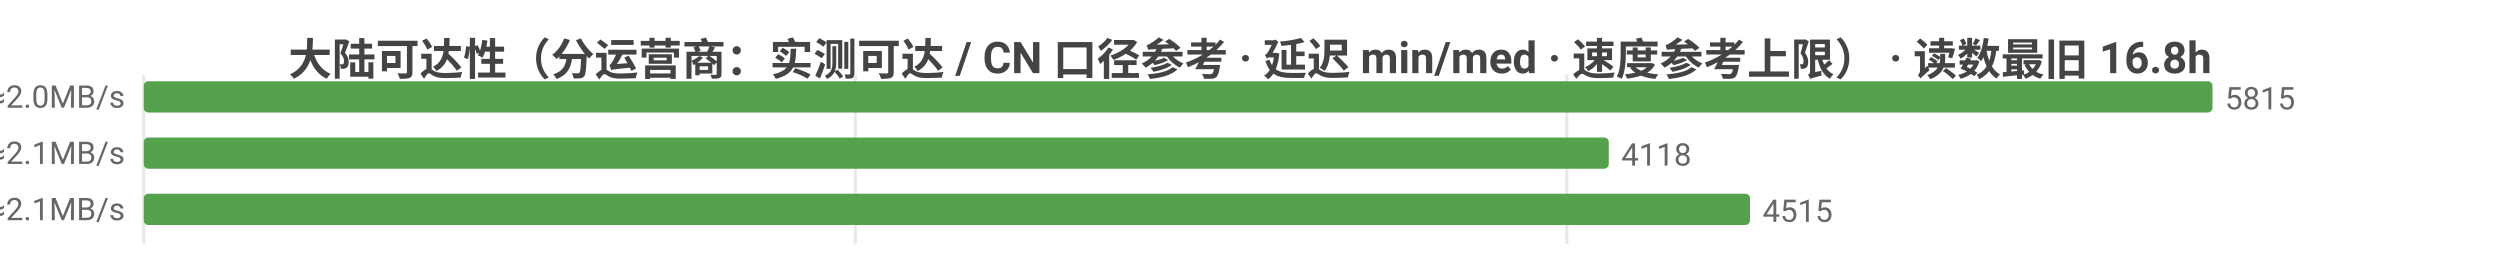
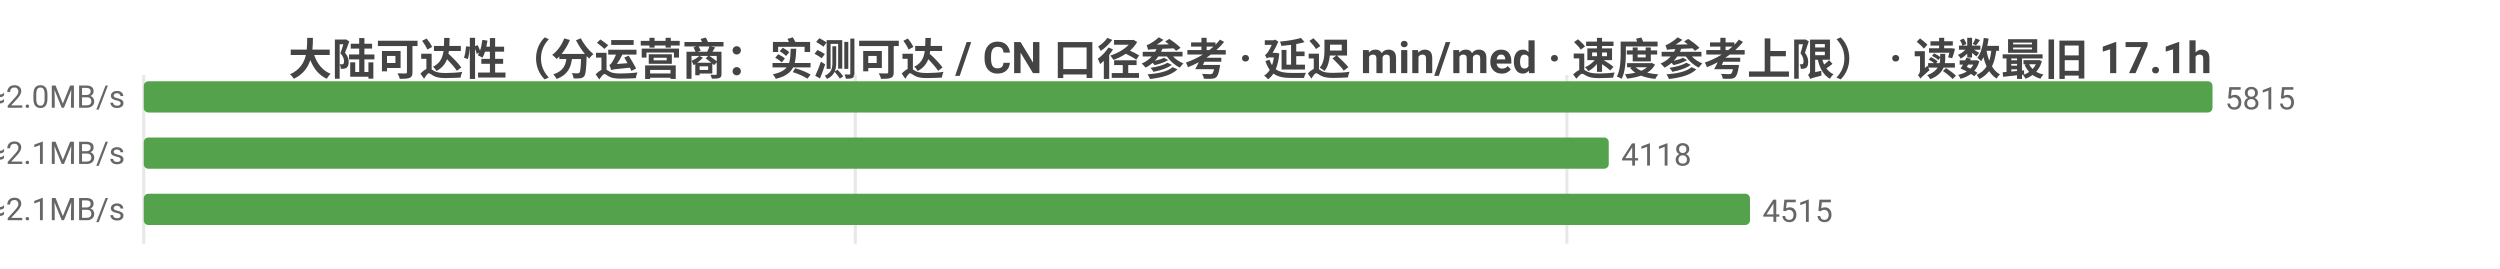
<svg xmlns="http://www.w3.org/2000/svg" width="800" height="86" viewBox="0 0 800 86">
  <rect width="800" height="86" fill="#ffffff" />
  <style>text{font-family:system-ui,-apple-system,'Segoe UI',Roboto,'PingFang SC','Microsoft YaHei','Noto Sans CJK SC',sans-serif}.g{stroke:#e8e8e8;stroke-width:1}.a{stroke:#999;stroke-width:1}.t{font-size:10px;fill:#666}.m{font-size:10px;text-anchor:middle;fill:#666}.e{font-size:10px;text-anchor:end;fill:#666}.l{font-size:11px;fill:#333}.tt{font-size:14px;font-weight:600;text-anchor:middle;fill:#444}.em{font-size:13px;text-anchor:middle;fill:#999}</style>
-   <text class="tt" x="400.0" y="24">大陆可达性（分运营商：实测可达 / CN 口径参考 · 延迟 min/med · 速度参考上限） · 读数最旧 16.8h</text>
+   <text class="tt" x="400.0" y="24">大陆可达性（分运营商：实测可达 / CN 口径参考 · 延迟 min/med · 速度参考上限） · 读数最旧 17.1h</text>
  <line class="g" x1="46" y1="24" x2="46" y2="78" />
  <line class="g" x1="273.7" y1="24" x2="273.7" y2="78" />
  <line class="g" x1="501.4" y1="24" x2="501.4" y2="78" />
  <text class="e" x="40" y="35">中国电信  实测可达 5815/5819 · CN口径 12891  min16/med235ms  ≈2.0MB/s</text>
  <rect x="46" y="26" width="662" height="10" fill="#54a24b" rx="1.5" />
  <text class="t" x="712" y="35">5815</text>
  <text class="e" x="40" y="53">中国联通  实测可达 4118/4127 · CN口径 12891  min12/med226ms  ≈2.1MB/s</text>
  <rect x="46" y="44" width="468.8" height="10" fill="#54a24b" rx="1.5" />
  <text class="t" x="518.8" y="53">4118</text>
  <text class="e" x="40" y="71">中国移动  实测可达 4515/4522 · CN口径 12891  min10/med227ms  ≈2.1MB/s</text>
  <rect x="46" y="62" width="514.0" height="10" fill="#54a24b" rx="1.5" />
  <text class="t" x="564.0" y="71">4515</text>
</svg>
